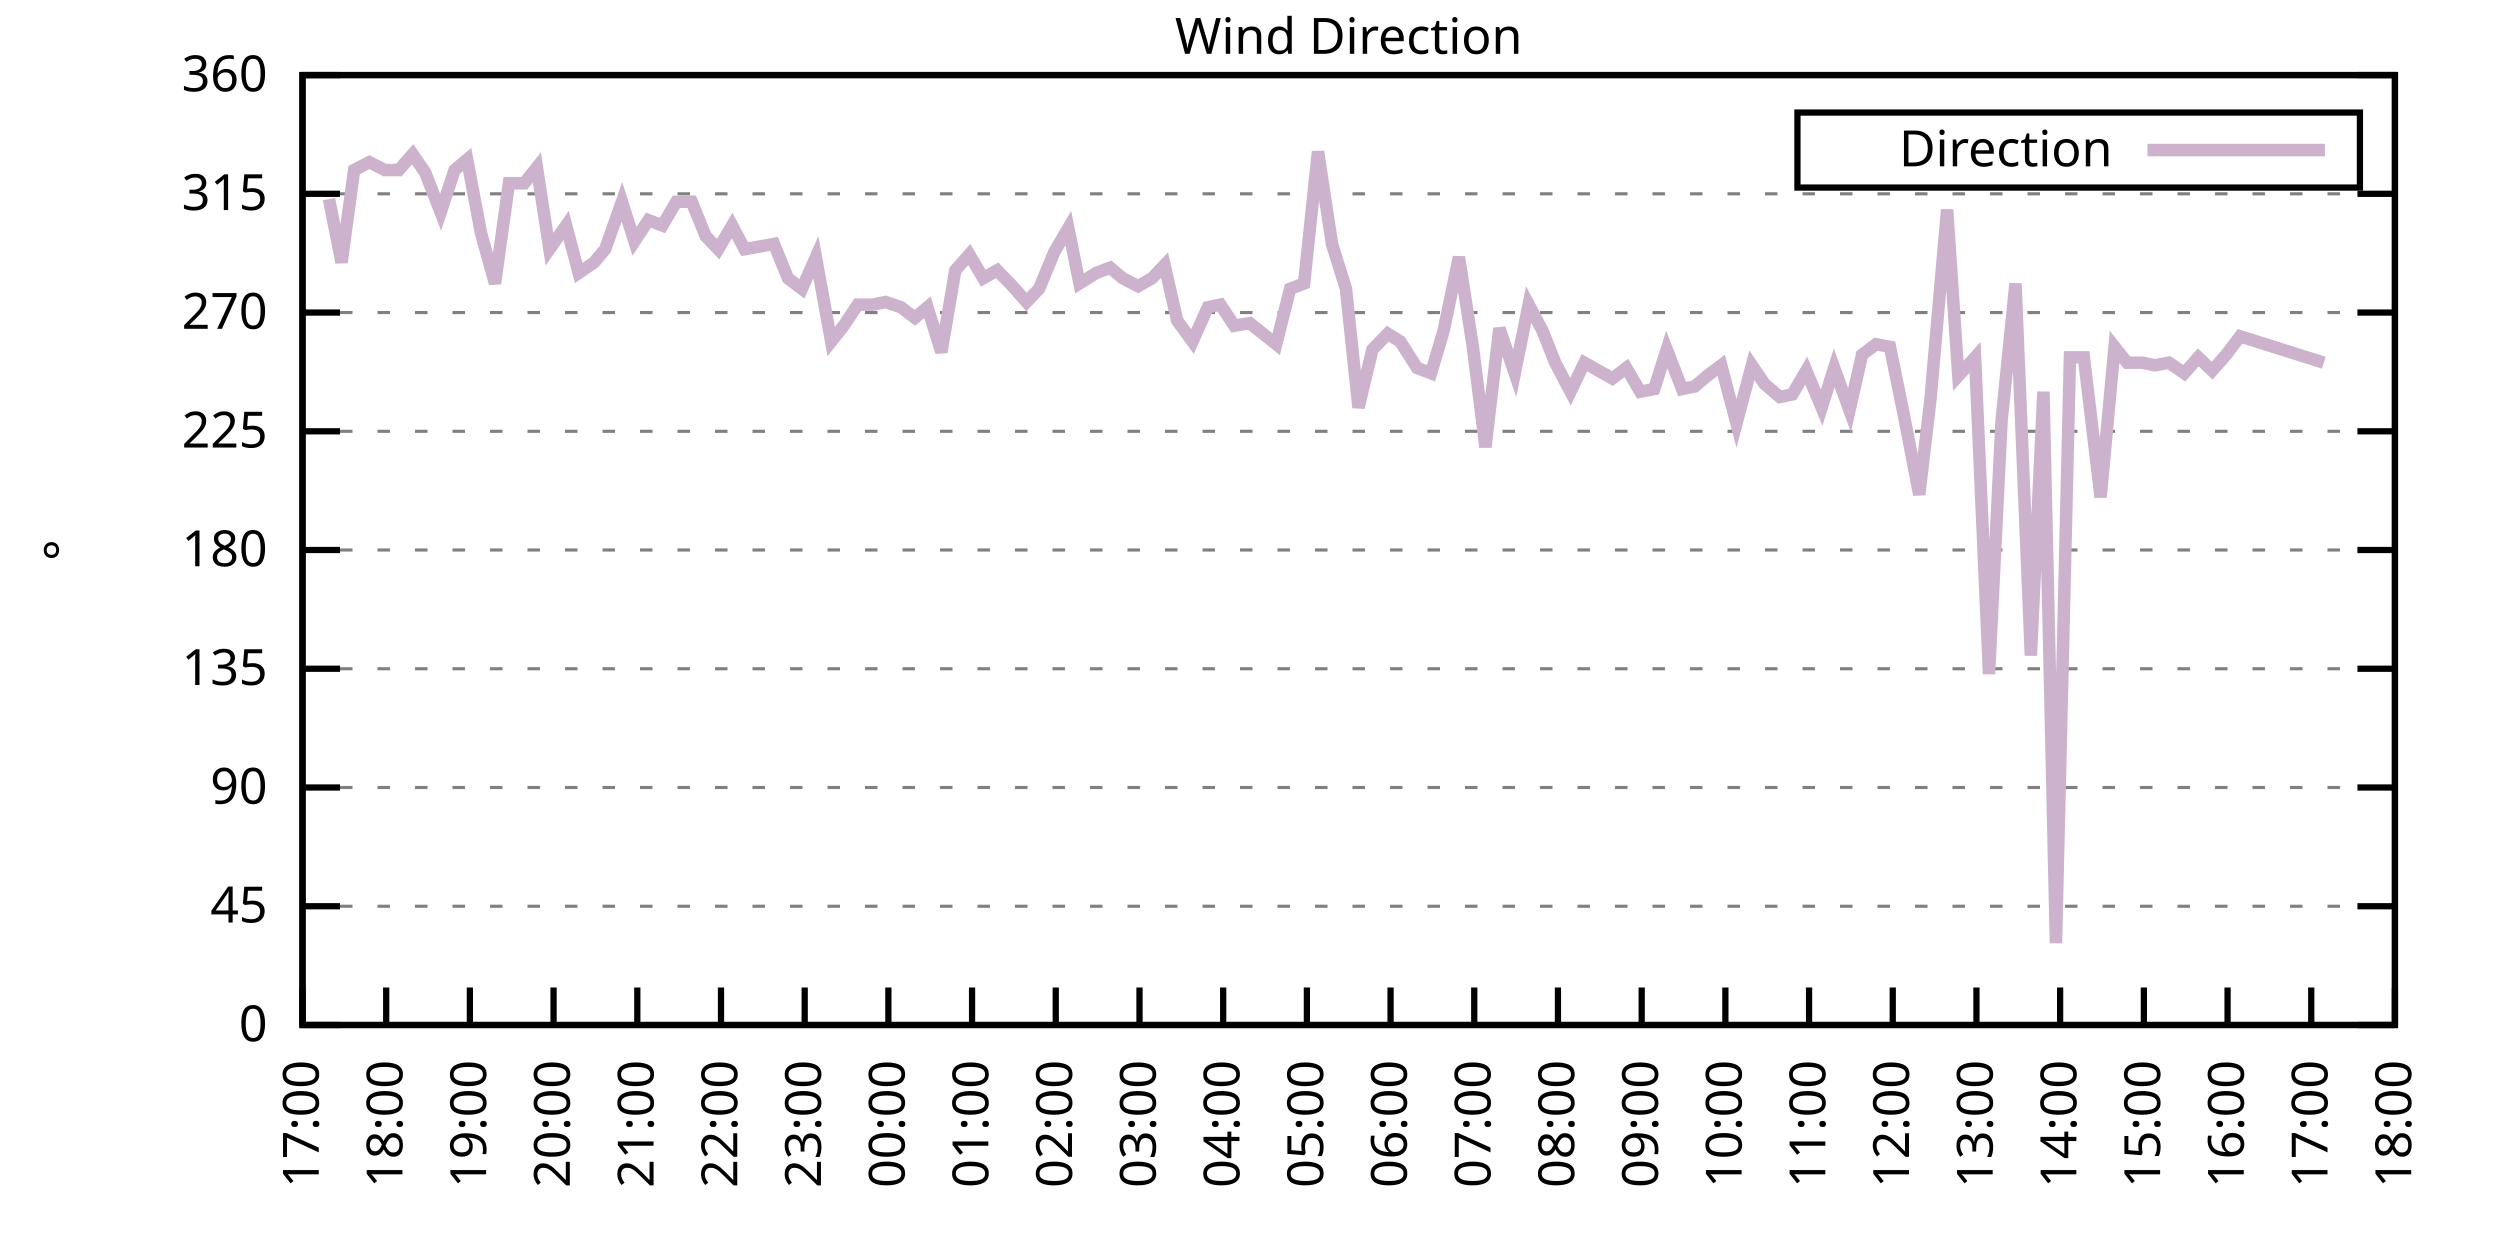
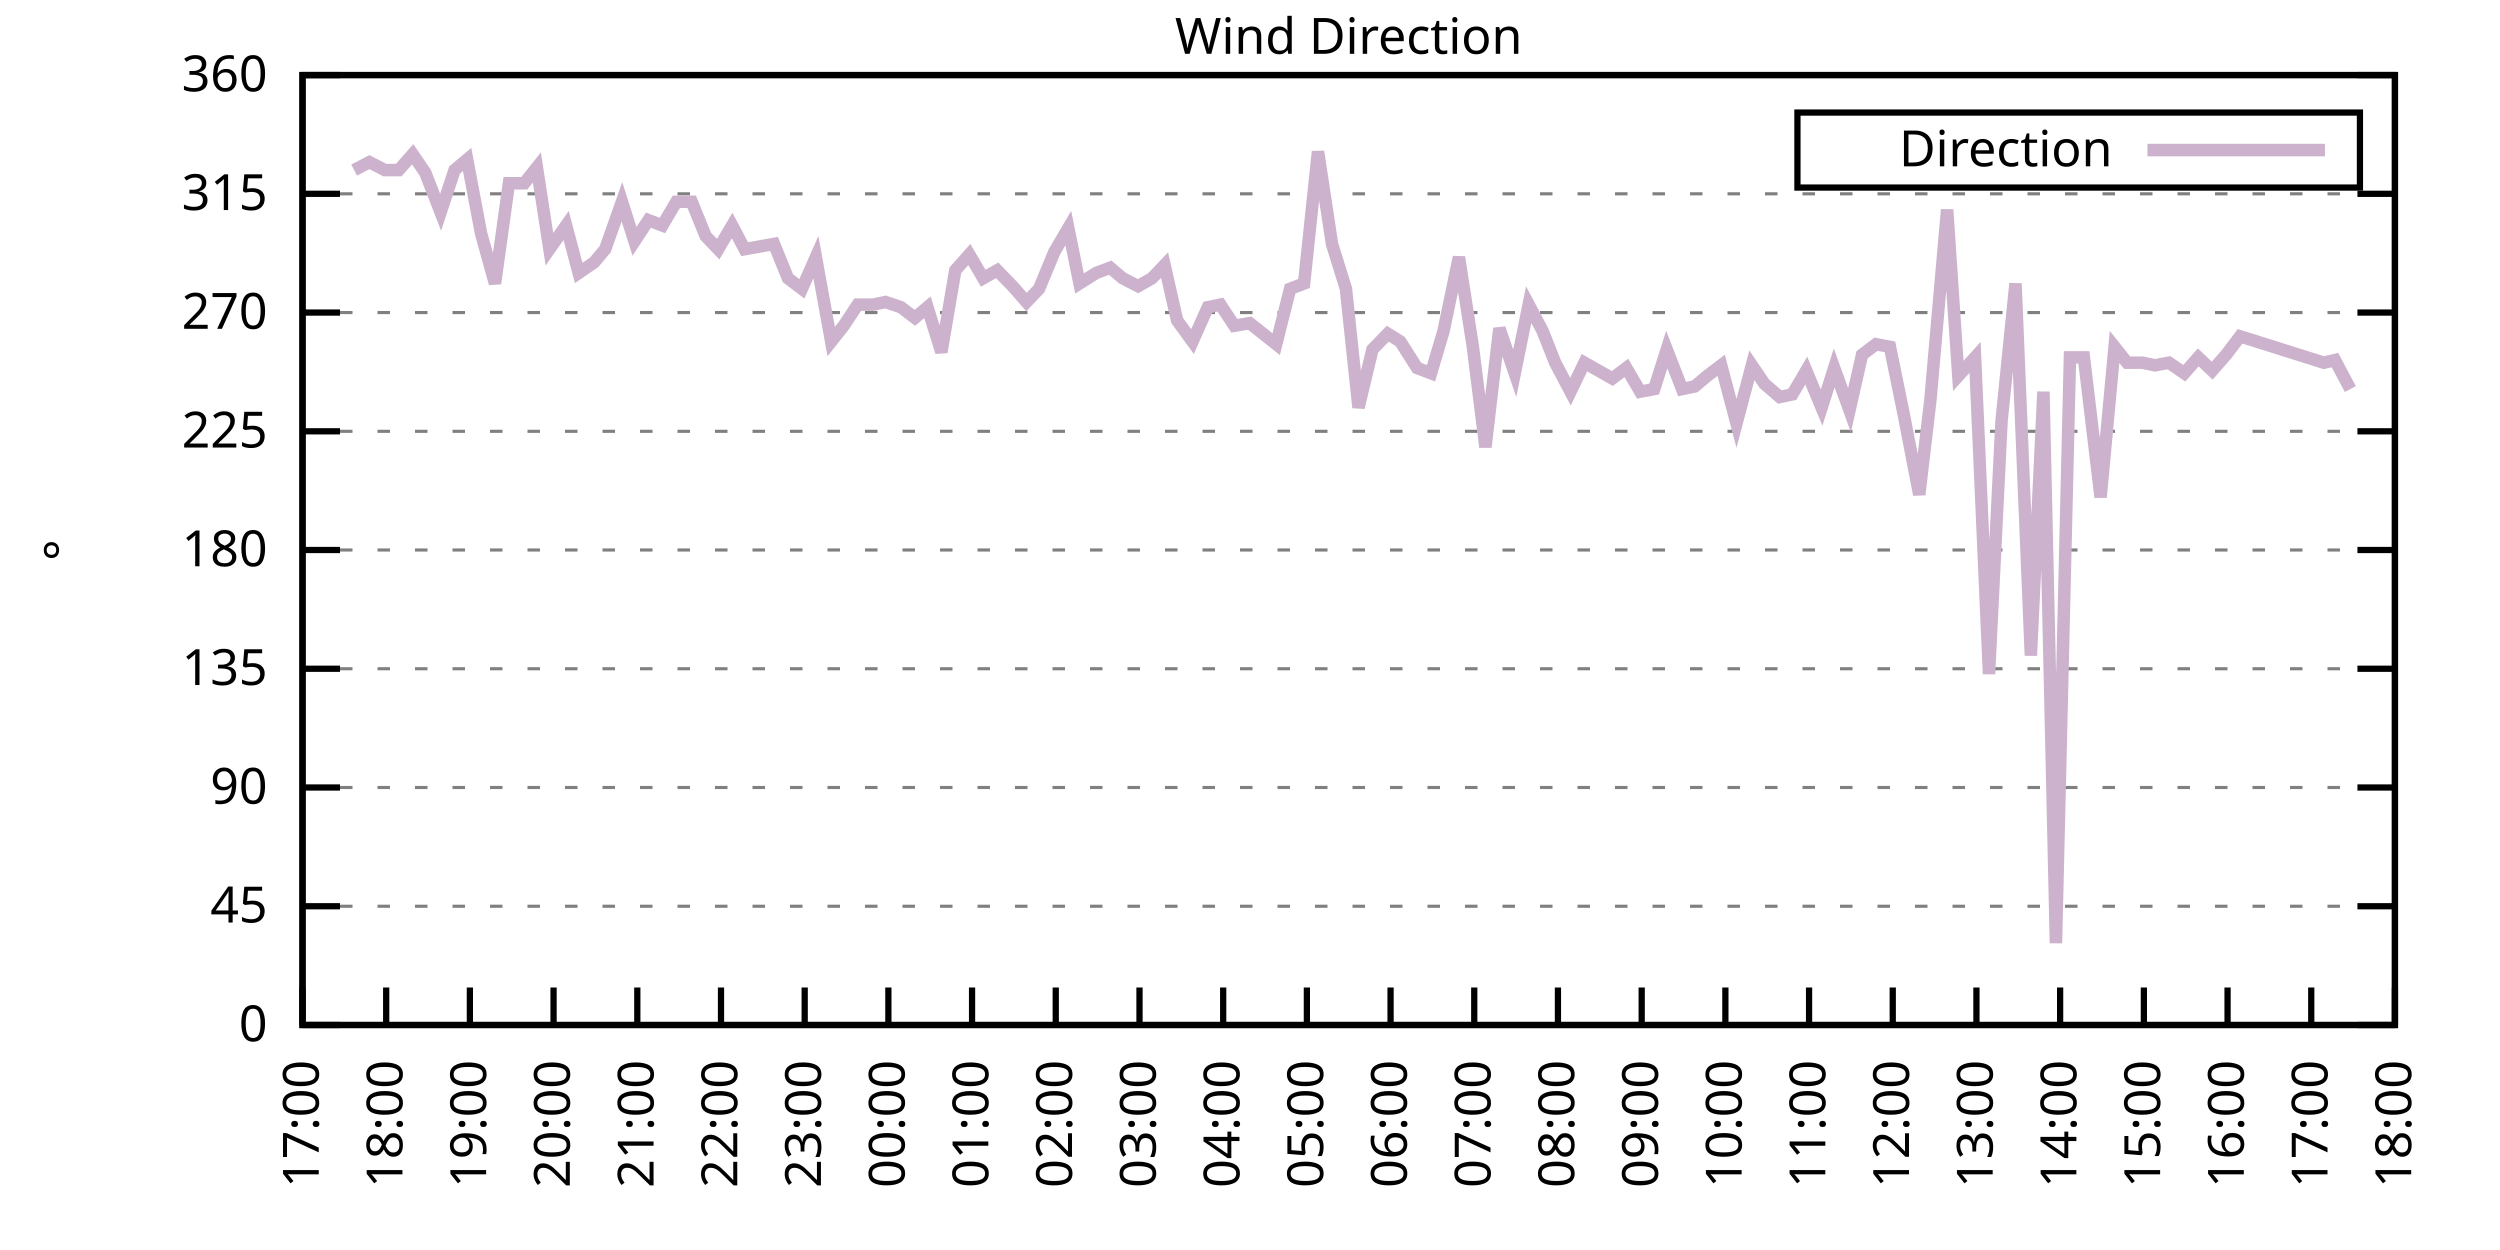
<svg xmlns="http://www.w3.org/2000/svg" xmlns:xlink="http://www.w3.org/1999/xlink" width="400" height="200" viewBox="0 0 400 200">
  <g id="gnuplot_canvas">
    <rect x="0" y="0" width="400" height="200" fill="none" />
    <defs>
      <circle id="gpDot" r="0.5" stroke-width="0.5" stroke="currentColor" />
      <path id="gpPt0" stroke-width="0.333" stroke="currentColor" d="M-1,0 h2 M0,-1 v2" />
      <path id="gpPt1" stroke-width="0.333" stroke="currentColor" d="M-1,-1 L1,1 M1,-1 L-1,1" />
      <path id="gpPt2" stroke-width="0.333" stroke="currentColor" d="M-1,0 L1,0 M0,-1 L0,1 M-1,-1 L1,1 M-1,1 L1,-1" />
      <rect id="gpPt3" stroke-width="0.333" stroke="currentColor" x="-1" y="-1" width="2" height="2" />
      <rect id="gpPt4" stroke-width="0.333" stroke="currentColor" fill="currentColor" x="-1" y="-1" width="2" height="2" />
      <circle id="gpPt5" stroke-width="0.333" stroke="currentColor" cx="0" cy="0" r="1" />
      <use xlink:href="#gpPt5" id="gpPt6" fill="currentColor" stroke="none" />
      <path id="gpPt7" stroke-width="0.333" stroke="currentColor" d="M0,-1.33 L-1.33,0.67 L1.33,0.67 z" />
      <use xlink:href="#gpPt7" id="gpPt8" fill="currentColor" stroke="none" />
      <use xlink:href="#gpPt7" id="gpPt9" stroke="currentColor" transform="rotate(180)" />
      <use xlink:href="#gpPt9" id="gpPt10" fill="currentColor" stroke="none" />
      <use xlink:href="#gpPt3" id="gpPt11" stroke="currentColor" transform="rotate(45)" />
      <use xlink:href="#gpPt11" id="gpPt12" fill="currentColor" stroke="none" />
      <path id="gpPt13" stroke-width="0.333" stroke="currentColor" d="M0,1.330 L1.265,0.411 L0.782,-1.067 L-0.782,-1.076 L-1.265,0.411 z" />
      <use xlink:href="#gpPt13" id="gpPt14" fill="currentColor" stroke="none" />
      <filter id="textbox" filterUnits="objectBoundingBox" x="0" y="0" height="1" width="1">
        <feFlood flood-color="white" flood-opacity="1" result="bgnd" />
        <feComposite in="SourceGraphic" in2="bgnd" operator="atop" />
      </filter>
      <filter id="greybox" filterUnits="objectBoundingBox" x="0" y="0" height="1" width="1">
        <feFlood flood-color="lightgrey" flood-opacity="1" result="grey" />
        <feComposite in="SourceGraphic" in2="grey" operator="atop" />
      </filter>
    </defs>
    <g fill="none" color="white" stroke="currentColor" stroke-width="1.00" stroke-linecap="butt" stroke-linejoin="miter">
</g>
    <g fill="none" color="black" stroke="currentColor" stroke-width="1.00" stroke-linecap="butt" stroke-linejoin="miter">
      <g stroke="none" shape-rendering="crispEdges">
        <polygon fill="rgb(255, 255, 255)" points="48.40,164.00 383.18,164.00 383.18,12.02 48.40,12.02 " />
      </g>
    </g>
    <g fill="none" color="black" stroke="currentColor" stroke-width="1.00" stroke-linecap="butt" stroke-linejoin="miter">
</g>
    <g fill="none" color="black" stroke="black" stroke-width="0.50" stroke-linecap="butt" stroke-linejoin="miter">
</g>
    <g fill="none" color="gray" stroke="currentColor" stroke-width="0.50" stroke-linecap="butt" stroke-linejoin="miter">
      <path stroke="gray" stroke-dasharray="2,4" class="gridline" d="M48.40,164.00 L383.19,164.00  " />
    </g>
    <g fill="none" color="gray" stroke="gray" stroke-width="1.00" stroke-linecap="butt" stroke-linejoin="miter">
</g>
    <g fill="none" color="black" stroke="currentColor" stroke-width="1.00" stroke-linecap="butt" stroke-linejoin="miter">
      <path stroke="black" d="M48.40,164.00 L54.40,164.00 M383.19,164.00 L377.19,164.00  " />
      <g transform="translate(42.80,166.60)" stroke="none" fill="black" font-family="Sans" font-size="8.00" text-anchor="end">
        <text>
          <tspan font-family="Sans"> 0</tspan>
        </text>
      </g>
    </g>
    <g fill="none" color="black" stroke="currentColor" stroke-width="1.00" stroke-linecap="butt" stroke-linejoin="miter">
</g>
    <g fill="none" color="black" stroke="black" stroke-width="0.50" stroke-linecap="butt" stroke-linejoin="miter">
</g>
    <g fill="none" color="gray" stroke="currentColor" stroke-width="0.50" stroke-linecap="butt" stroke-linejoin="miter">
      <path stroke="gray" stroke-dasharray="2,4" class="gridline" d="M48.40,145.00 L383.19,145.00  " />
    </g>
    <g fill="none" color="gray" stroke="gray" stroke-width="1.00" stroke-linecap="butt" stroke-linejoin="miter">
</g>
    <g fill="none" color="black" stroke="currentColor" stroke-width="1.00" stroke-linecap="butt" stroke-linejoin="miter">
      <path stroke="black" d="M48.40,145.00 L54.40,145.00 M383.19,145.00 L377.19,145.00  " />
      <g transform="translate(42.80,147.60)" stroke="none" fill="black" font-family="Sans" font-size="8.00" text-anchor="end">
        <text>
          <tspan font-family="Sans"> 45</tspan>
        </text>
      </g>
    </g>
    <g fill="none" color="black" stroke="currentColor" stroke-width="1.00" stroke-linecap="butt" stroke-linejoin="miter">
</g>
    <g fill="none" color="black" stroke="black" stroke-width="0.50" stroke-linecap="butt" stroke-linejoin="miter">
</g>
    <g fill="none" color="gray" stroke="currentColor" stroke-width="0.50" stroke-linecap="butt" stroke-linejoin="miter">
      <path stroke="gray" stroke-dasharray="2,4" class="gridline" d="M48.40,126.00 L383.19,126.00  " />
    </g>
    <g fill="none" color="gray" stroke="gray" stroke-width="1.00" stroke-linecap="butt" stroke-linejoin="miter">
</g>
    <g fill="none" color="black" stroke="currentColor" stroke-width="1.00" stroke-linecap="butt" stroke-linejoin="miter">
      <path stroke="black" d="M48.40,126.00 L54.40,126.00 M383.19,126.00 L377.19,126.00  " />
      <g transform="translate(42.80,128.60)" stroke="none" fill="black" font-family="Sans" font-size="8.00" text-anchor="end">
        <text>
          <tspan font-family="Sans"> 90</tspan>
        </text>
      </g>
    </g>
    <g fill="none" color="black" stroke="currentColor" stroke-width="1.00" stroke-linecap="butt" stroke-linejoin="miter">
</g>
    <g fill="none" color="black" stroke="black" stroke-width="0.50" stroke-linecap="butt" stroke-linejoin="miter">
</g>
    <g fill="none" color="gray" stroke="currentColor" stroke-width="0.50" stroke-linecap="butt" stroke-linejoin="miter">
      <path stroke="gray" stroke-dasharray="2,4" class="gridline" d="M48.40,107.00 L383.19,107.00  " />
    </g>
    <g fill="none" color="gray" stroke="gray" stroke-width="1.00" stroke-linecap="butt" stroke-linejoin="miter">
</g>
    <g fill="none" color="black" stroke="currentColor" stroke-width="1.00" stroke-linecap="butt" stroke-linejoin="miter">
      <path stroke="black" d="M48.40,107.00 L54.40,107.00 M383.19,107.00 L377.19,107.00  " />
      <g transform="translate(42.80,109.60)" stroke="none" fill="black" font-family="Sans" font-size="8.00" text-anchor="end">
        <text>
          <tspan font-family="Sans"> 135</tspan>
        </text>
      </g>
    </g>
    <g fill="none" color="black" stroke="currentColor" stroke-width="1.00" stroke-linecap="butt" stroke-linejoin="miter">
</g>
    <g fill="none" color="black" stroke="black" stroke-width="0.50" stroke-linecap="butt" stroke-linejoin="miter">
</g>
    <g fill="none" color="gray" stroke="currentColor" stroke-width="0.50" stroke-linecap="butt" stroke-linejoin="miter">
      <path stroke="gray" stroke-dasharray="2,4" class="gridline" d="M48.40,88.00 L383.19,88.00  " />
    </g>
    <g fill="none" color="gray" stroke="gray" stroke-width="1.00" stroke-linecap="butt" stroke-linejoin="miter">
</g>
    <g fill="none" color="black" stroke="currentColor" stroke-width="1.00" stroke-linecap="butt" stroke-linejoin="miter">
      <path stroke="black" d="M48.40,88.00 L54.40,88.00 M383.19,88.00 L377.19,88.00  " />
      <g transform="translate(42.80,90.60)" stroke="none" fill="black" font-family="Sans" font-size="8.00" text-anchor="end">
        <text>
          <tspan font-family="Sans"> 180</tspan>
        </text>
      </g>
    </g>
    <g fill="none" color="black" stroke="currentColor" stroke-width="1.00" stroke-linecap="butt" stroke-linejoin="miter">
</g>
    <g fill="none" color="black" stroke="black" stroke-width="0.50" stroke-linecap="butt" stroke-linejoin="miter">
</g>
    <g fill="none" color="gray" stroke="currentColor" stroke-width="0.50" stroke-linecap="butt" stroke-linejoin="miter">
      <path stroke="gray" stroke-dasharray="2,4" class="gridline" d="M48.40,69.01 L383.19,69.01  " />
    </g>
    <g fill="none" color="gray" stroke="gray" stroke-width="1.00" stroke-linecap="butt" stroke-linejoin="miter">
</g>
    <g fill="none" color="black" stroke="currentColor" stroke-width="1.00" stroke-linecap="butt" stroke-linejoin="miter">
      <path stroke="black" d="M48.40,69.01 L54.40,69.01 M383.19,69.01 L377.19,69.01  " />
      <g transform="translate(42.80,71.61)" stroke="none" fill="black" font-family="Sans" font-size="8.00" text-anchor="end">
        <text>
          <tspan font-family="Sans"> 225</tspan>
        </text>
      </g>
    </g>
    <g fill="none" color="black" stroke="currentColor" stroke-width="1.00" stroke-linecap="butt" stroke-linejoin="miter">
</g>
    <g fill="none" color="black" stroke="black" stroke-width="0.50" stroke-linecap="butt" stroke-linejoin="miter">
</g>
    <g fill="none" color="gray" stroke="currentColor" stroke-width="0.50" stroke-linecap="butt" stroke-linejoin="miter">
      <path stroke="gray" stroke-dasharray="2,4" class="gridline" d="M48.40,50.01 L383.19,50.01  " />
    </g>
    <g fill="none" color="gray" stroke="gray" stroke-width="1.00" stroke-linecap="butt" stroke-linejoin="miter">
</g>
    <g fill="none" color="black" stroke="currentColor" stroke-width="1.00" stroke-linecap="butt" stroke-linejoin="miter">
      <path stroke="black" d="M48.40,50.01 L54.40,50.01 M383.19,50.01 L377.19,50.01  " />
      <g transform="translate(42.80,52.61)" stroke="none" fill="black" font-family="Sans" font-size="8.00" text-anchor="end">
        <text>
          <tspan font-family="Sans"> 270</tspan>
        </text>
      </g>
    </g>
    <g fill="none" color="black" stroke="currentColor" stroke-width="1.00" stroke-linecap="butt" stroke-linejoin="miter">
</g>
    <g fill="none" color="black" stroke="black" stroke-width="0.50" stroke-linecap="butt" stroke-linejoin="miter">
</g>
    <g fill="none" color="gray" stroke="currentColor" stroke-width="0.50" stroke-linecap="butt" stroke-linejoin="miter">
      <path stroke="gray" stroke-dasharray="2,4" class="gridline" d="M48.40,31.01 L383.19,31.01  " />
    </g>
    <g fill="none" color="gray" stroke="gray" stroke-width="1.00" stroke-linecap="butt" stroke-linejoin="miter">
</g>
    <g fill="none" color="black" stroke="currentColor" stroke-width="1.00" stroke-linecap="butt" stroke-linejoin="miter">
      <path stroke="black" d="M48.40,31.01 L54.40,31.01 M383.19,31.01 L377.19,31.01  " />
      <g transform="translate(42.80,33.61)" stroke="none" fill="black" font-family="Sans" font-size="8.00" text-anchor="end">
        <text>
          <tspan font-family="Sans"> 315</tspan>
        </text>
      </g>
    </g>
    <g fill="none" color="black" stroke="currentColor" stroke-width="1.00" stroke-linecap="butt" stroke-linejoin="miter">
</g>
    <g fill="none" color="black" stroke="black" stroke-width="0.50" stroke-linecap="butt" stroke-linejoin="miter">
</g>
    <g fill="none" color="gray" stroke="currentColor" stroke-width="0.50" stroke-linecap="butt" stroke-linejoin="miter">
      <path stroke="gray" stroke-dasharray="2,4" class="gridline" d="M48.40,12.01 L383.19,12.01  " />
    </g>
    <g fill="none" color="gray" stroke="gray" stroke-width="1.00" stroke-linecap="butt" stroke-linejoin="miter">
</g>
    <g fill="none" color="black" stroke="currentColor" stroke-width="1.00" stroke-linecap="butt" stroke-linejoin="miter">
      <path stroke="black" d="M48.40,12.01 L54.40,12.01 M383.19,12.01 L377.19,12.01  " />
      <g transform="translate(42.80,14.61)" stroke="none" fill="black" font-family="Sans" font-size="8.00" text-anchor="end">
        <text>
          <tspan font-family="Sans"> 360</tspan>
        </text>
      </g>
    </g>
    <g fill="none" color="black" stroke="currentColor" stroke-width="1.00" stroke-linecap="butt" stroke-linejoin="miter">
      <path stroke="black" d="M48.40,164.00 L48.40,158.00  " />
      <g transform="translate(51.00,169.60) rotate(270.00)" stroke="none" fill="black" font-family="Sans" font-size="8.00" text-anchor="end">
        <text>
          <tspan font-family="Sans">17:00</tspan>
        </text>
      </g>
    </g>
    <g fill="none" color="black" stroke="currentColor" stroke-width="1.00" stroke-linecap="butt" stroke-linejoin="miter">
      <path stroke="black" d="M61.79,164.00 L61.79,158.00  " />
      <g transform="translate(64.39,169.60) rotate(270.00)" stroke="none" fill="black" font-family="Sans" font-size="8.00" text-anchor="end">
        <text>
          <tspan font-family="Sans">18:00</tspan>
        </text>
      </g>
    </g>
    <g fill="none" color="black" stroke="currentColor" stroke-width="1.00" stroke-linecap="butt" stroke-linejoin="miter">
      <path stroke="black" d="M75.18,164.00 L75.18,158.00  " />
      <g transform="translate(77.78,169.60) rotate(270.00)" stroke="none" fill="black" font-family="Sans" font-size="8.00" text-anchor="end">
        <text>
          <tspan font-family="Sans">19:00</tspan>
        </text>
      </g>
    </g>
    <g fill="none" color="black" stroke="currentColor" stroke-width="1.00" stroke-linecap="butt" stroke-linejoin="miter">
      <path stroke="black" d="M88.57,164.00 L88.57,158.00  " />
      <g transform="translate(91.17,169.60) rotate(270.00)" stroke="none" fill="black" font-family="Sans" font-size="8.00" text-anchor="end">
        <text>
          <tspan font-family="Sans">20:00</tspan>
        </text>
      </g>
    </g>
    <g fill="none" color="black" stroke="currentColor" stroke-width="1.00" stroke-linecap="butt" stroke-linejoin="miter">
      <path stroke="black" d="M101.97,164.00 L101.97,158.00  " />
      <g transform="translate(104.57,169.60) rotate(270.00)" stroke="none" fill="black" font-family="Sans" font-size="8.00" text-anchor="end">
        <text>
          <tspan font-family="Sans">21:00</tspan>
        </text>
      </g>
    </g>
    <g fill="none" color="black" stroke="currentColor" stroke-width="1.00" stroke-linecap="butt" stroke-linejoin="miter">
      <path stroke="black" d="M115.36,164.00 L115.36,158.00  " />
      <g transform="translate(117.96,169.60) rotate(270.00)" stroke="none" fill="black" font-family="Sans" font-size="8.00" text-anchor="end">
        <text>
          <tspan font-family="Sans">22:00</tspan>
        </text>
      </g>
    </g>
    <g fill="none" color="black" stroke="currentColor" stroke-width="1.00" stroke-linecap="butt" stroke-linejoin="miter">
      <path stroke="black" d="M128.75,164.00 L128.75,158.00  " />
      <g transform="translate(131.35,169.60) rotate(270.00)" stroke="none" fill="black" font-family="Sans" font-size="8.00" text-anchor="end">
        <text>
          <tspan font-family="Sans">23:00</tspan>
        </text>
      </g>
    </g>
    <g fill="none" color="black" stroke="currentColor" stroke-width="1.00" stroke-linecap="butt" stroke-linejoin="miter">
      <path stroke="black" d="M142.14,164.00 L142.14,158.00  " />
      <g transform="translate(144.74,169.60) rotate(270.00)" stroke="none" fill="black" font-family="Sans" font-size="8.00" text-anchor="end">
        <text>
          <tspan font-family="Sans">00:00</tspan>
        </text>
      </g>
    </g>
    <g fill="none" color="black" stroke="currentColor" stroke-width="1.00" stroke-linecap="butt" stroke-linejoin="miter">
      <path stroke="black" d="M155.53,164.00 L155.53,158.00  " />
      <g transform="translate(158.13,169.60) rotate(270.00)" stroke="none" fill="black" font-family="Sans" font-size="8.00" text-anchor="end">
        <text>
          <tspan font-family="Sans">01:00</tspan>
        </text>
      </g>
    </g>
    <g fill="none" color="black" stroke="currentColor" stroke-width="1.00" stroke-linecap="butt" stroke-linejoin="miter">
      <path stroke="black" d="M168.92,164.00 L168.92,158.00  " />
      <g transform="translate(171.52,169.60) rotate(270.00)" stroke="none" fill="black" font-family="Sans" font-size="8.00" text-anchor="end">
        <text>
          <tspan font-family="Sans">02:00</tspan>
        </text>
      </g>
    </g>
    <g fill="none" color="black" stroke="currentColor" stroke-width="1.00" stroke-linecap="butt" stroke-linejoin="miter">
      <path stroke="black" d="M182.32,164.00 L182.32,158.00  " />
      <g transform="translate(184.92,169.60) rotate(270.00)" stroke="none" fill="black" font-family="Sans" font-size="8.00" text-anchor="end">
        <text>
          <tspan font-family="Sans">03:00</tspan>
        </text>
      </g>
    </g>
    <g fill="none" color="black" stroke="currentColor" stroke-width="1.00" stroke-linecap="butt" stroke-linejoin="miter">
      <path stroke="black" d="M195.71,164.00 L195.71,158.00  " />
      <g transform="translate(198.31,169.60) rotate(270.00)" stroke="none" fill="black" font-family="Sans" font-size="8.00" text-anchor="end">
        <text>
          <tspan font-family="Sans">04:00</tspan>
        </text>
      </g>
    </g>
    <g fill="none" color="black" stroke="currentColor" stroke-width="1.00" stroke-linecap="butt" stroke-linejoin="miter">
      <path stroke="black" d="M209.10,164.00 L209.10,158.00  " />
      <g transform="translate(211.70,169.60) rotate(270.00)" stroke="none" fill="black" font-family="Sans" font-size="8.00" text-anchor="end">
        <text>
          <tspan font-family="Sans">05:00</tspan>
        </text>
      </g>
    </g>
    <g fill="none" color="black" stroke="currentColor" stroke-width="1.00" stroke-linecap="butt" stroke-linejoin="miter">
      <path stroke="black" d="M222.49,164.00 L222.49,158.00  " />
      <g transform="translate(225.09,169.60) rotate(270.00)" stroke="none" fill="black" font-family="Sans" font-size="8.00" text-anchor="end">
        <text>
          <tspan font-family="Sans">06:00</tspan>
        </text>
      </g>
    </g>
    <g fill="none" color="black" stroke="currentColor" stroke-width="1.00" stroke-linecap="butt" stroke-linejoin="miter">
      <path stroke="black" d="M235.88,164.00 L235.88,158.00  " />
      <g transform="translate(238.48,169.60) rotate(270.00)" stroke="none" fill="black" font-family="Sans" font-size="8.00" text-anchor="end">
        <text>
          <tspan font-family="Sans">07:00</tspan>
        </text>
      </g>
    </g>
    <g fill="none" color="black" stroke="currentColor" stroke-width="1.00" stroke-linecap="butt" stroke-linejoin="miter">
      <path stroke="black" d="M249.27,164.00 L249.27,158.00  " />
      <g transform="translate(251.87,169.60) rotate(270.00)" stroke="none" fill="black" font-family="Sans" font-size="8.00" text-anchor="end">
        <text>
          <tspan font-family="Sans">08:00</tspan>
        </text>
      </g>
    </g>
    <g fill="none" color="black" stroke="currentColor" stroke-width="1.00" stroke-linecap="butt" stroke-linejoin="miter">
      <path stroke="black" d="M262.67,164.00 L262.67,158.00  " />
      <g transform="translate(265.27,169.60) rotate(270.00)" stroke="none" fill="black" font-family="Sans" font-size="8.00" text-anchor="end">
        <text>
          <tspan font-family="Sans">09:00</tspan>
        </text>
      </g>
    </g>
    <g fill="none" color="black" stroke="currentColor" stroke-width="1.00" stroke-linecap="butt" stroke-linejoin="miter">
      <path stroke="black" d="M276.06,164.00 L276.06,158.00  " />
      <g transform="translate(278.66,169.60) rotate(270.00)" stroke="none" fill="black" font-family="Sans" font-size="8.00" text-anchor="end">
        <text>
          <tspan font-family="Sans">10:00</tspan>
        </text>
      </g>
    </g>
    <g fill="none" color="black" stroke="currentColor" stroke-width="1.00" stroke-linecap="butt" stroke-linejoin="miter">
      <path stroke="black" d="M289.45,164.00 L289.45,158.00  " />
      <g transform="translate(292.05,169.60) rotate(270.00)" stroke="none" fill="black" font-family="Sans" font-size="8.00" text-anchor="end">
        <text>
          <tspan font-family="Sans">11:00</tspan>
        </text>
      </g>
    </g>
    <g fill="none" color="black" stroke="currentColor" stroke-width="1.00" stroke-linecap="butt" stroke-linejoin="miter">
      <path stroke="black" d="M302.84,164.00 L302.84,158.00  " />
      <g transform="translate(305.44,169.60) rotate(270.00)" stroke="none" fill="black" font-family="Sans" font-size="8.00" text-anchor="end">
        <text>
          <tspan font-family="Sans">12:00</tspan>
        </text>
      </g>
    </g>
    <g fill="none" color="black" stroke="currentColor" stroke-width="1.00" stroke-linecap="butt" stroke-linejoin="miter">
      <path stroke="black" d="M316.23,164.00 L316.23,158.00  " />
      <g transform="translate(318.83,169.60) rotate(270.00)" stroke="none" fill="black" font-family="Sans" font-size="8.00" text-anchor="end">
        <text>
          <tspan font-family="Sans">13:00</tspan>
        </text>
      </g>
    </g>
    <g fill="none" color="black" stroke="currentColor" stroke-width="1.00" stroke-linecap="butt" stroke-linejoin="miter">
      <path stroke="black" d="M329.62,164.00 L329.62,158.00  " />
      <g transform="translate(332.22,169.60) rotate(270.00)" stroke="none" fill="black" font-family="Sans" font-size="8.00" text-anchor="end">
        <text>
          <tspan font-family="Sans">14:00</tspan>
        </text>
      </g>
    </g>
    <g fill="none" color="black" stroke="currentColor" stroke-width="1.00" stroke-linecap="butt" stroke-linejoin="miter">
      <path stroke="black" d="M343.02,164.00 L343.02,158.00  " />
      <g transform="translate(345.62,169.60) rotate(270.00)" stroke="none" fill="black" font-family="Sans" font-size="8.00" text-anchor="end">
        <text>
          <tspan font-family="Sans">15:00</tspan>
        </text>
      </g>
    </g>
    <g fill="none" color="black" stroke="currentColor" stroke-width="1.00" stroke-linecap="butt" stroke-linejoin="miter">
      <path stroke="black" d="M356.41,164.00 L356.41,158.00  " />
      <g transform="translate(359.01,169.60) rotate(270.00)" stroke="none" fill="black" font-family="Sans" font-size="8.00" text-anchor="end">
        <text>
          <tspan font-family="Sans">16:00</tspan>
        </text>
      </g>
    </g>
    <g fill="none" color="black" stroke="currentColor" stroke-width="1.00" stroke-linecap="butt" stroke-linejoin="miter">
      <path stroke="black" d="M369.80,164.00 L369.80,158.00  " />
      <g transform="translate(372.40,169.60) rotate(270.00)" stroke="none" fill="black" font-family="Sans" font-size="8.00" text-anchor="end">
        <text>
          <tspan font-family="Sans">17:00</tspan>
        </text>
      </g>
    </g>
    <g fill="none" color="black" stroke="currentColor" stroke-width="1.00" stroke-linecap="butt" stroke-linejoin="miter">
      <path stroke="black" d="M383.19,164.00 L383.19,158.00  " />
      <g transform="translate(385.79,169.60) rotate(270.00)" stroke="none" fill="black" font-family="Sans" font-size="8.00" text-anchor="end">
        <text>
          <tspan font-family="Sans">18:00</tspan>
        </text>
      </g>
    </g>
    <g fill="none" color="black" stroke="currentColor" stroke-width="1.00" stroke-linecap="butt" stroke-linejoin="miter">
</g>
    <g fill="none" color="black" stroke="currentColor" stroke-width="1.00" stroke-linecap="butt" stroke-linejoin="miter">
      <path stroke="black" d="M48.40,12.01 L48.40,164.00 L383.19,164.00 L383.19,12.01 L48.40,12.01 Z  " />
    </g>
    <g fill="none" color="black" stroke="currentColor" stroke-width="1.00" stroke-linecap="butt" stroke-linejoin="miter">
</g>
    <g fill="none" color="black" stroke="currentColor" stroke-width="1.00" stroke-linecap="butt" stroke-linejoin="miter">
      <path stroke="black" d="M287.59,30.01 L287.59,18.01 L377.59,18.01 L377.59,30.01 L287.59,30.01 Z  " />
    </g>
    <g id="Wind_direction_plot_1">
      <g fill="none" color="white" stroke="black" stroke-width="2.00" stroke-linecap="butt" stroke-linejoin="miter">
</g>
      <g fill="none" color="black" stroke="currentColor" stroke-width="2.00" stroke-linecap="butt" stroke-linejoin="miter">
        <g transform="translate(337.99,26.61)" stroke="none" fill="black" font-family="Sans" font-size="8.00" text-anchor="end">
          <text>
            <tspan font-family="Sans">Direction</tspan>
          </text>
        </g>
      </g>
      <g fill="none" color="black" stroke="currentColor" stroke-width="2.00" stroke-linecap="butt" stroke-linejoin="miter">
-         <path stroke="rgb(204, 178, 204)" d="M343.59,24.01 L371.99,24.01 M52.64,31.85 L54.65,41.99 L56.66,27.21 L59.11,25.94 L61.57,27.21 L63.80,27.21   L66.03,24.68 L68.04,27.63 L70.50,33.96 L72.73,27.21 L74.74,25.52 L76.97,37.34 L79.20,45.36 L81.43,29.32   L83.89,29.32 L85.90,26.79 L87.91,39.87 L90.58,36.08 L92.59,43.67 L95.05,41.99 L96.83,39.87 L99.51,32.28   L101.52,38.61 L103.75,35.23 L105.98,36.08 L108.22,32.28 L110.67,32.28 L112.90,37.76 L114.91,39.87 L117.14,36.08   L119.15,39.87 L123.84,39.03 L126.07,44.52 L128.30,46.21 L130.54,41.14 L132.99,54.65 L135.00,52.12 L137.23,48.74   L139.69,48.74 L141.69,48.32 L144.15,49.16 L146.38,50.85 L148.39,49.16 L150.62,56.34 L152.85,43.25 L155.09,40.72   L157.32,44.52 L159.55,43.25 L162.01,45.79 L164.24,48.32 L166.25,46.21 L168.70,40.30 L170.93,36.50 L172.72,45.36   L175.40,43.67 L177.63,42.83 L179.64,44.52 L182.09,45.79 L184.32,44.52 L186.33,42.41 L188.34,51.27 L190.80,54.65   L193.25,49.16 L195.26,48.74 L197.49,52.12 L199.95,51.70 L204.19,55.07 L206.42,46.21 L208.65,45.36 L210.88,24.25   L213.12,39.03 L215.35,46.21 L217.36,65.21 L219.59,55.92 L222.04,53.39 L224.05,54.65 L226.73,58.87 L228.96,59.72   L230.97,52.96 L233.43,41.14 L235.66,55.50 L237.67,71.54 L239.90,52.54 L242.36,59.72 L244.59,48.74 L246.82,52.96   L248.83,58.03 L251.28,62.67 L253.51,58.03 L255.75,59.30 L257.98,60.56 L260.21,58.87 L262.44,62.67 L264.67,62.25   L266.68,55.92 L269.14,62.25 L271.15,61.83 L273.16,60.14 L275.39,58.45 L277.84,67.74 L280.30,58.45 L282.31,61.41   L284.76,63.52 L286.77,63.10 L289.00,59.30 L291.46,65.21 L293.47,58.87 L295.92,65.63 L297.93,56.76 L300.16,55.07   L302.39,55.50 L304.63,66.47 L307.08,79.14 L308.87,63.94 L311.54,33.54 L313.33,60.14 L316.01,57.18 L318.24,107.85   L320.25,67.32 L322.48,45.36 L324.94,104.89 L326.95,62.67 L328.95,150.91 L331.19,57.18 L333.42,57.18 L336.10,79.56   L338.33,55.50 L340.34,58.03 L342.79,58.03 L344.80,58.45 L347.03,58.03 L349.49,59.72 L351.72,57.18 L353.95,59.30   L356.18,56.76 L358.42,53.81 L371.81,58.03  " />
+         <path stroke="rgb(204, 178, 204)" d="M343.59,24.01 L371.99,24.01 M56.66,27.21 L59.11,25.94 L61.57,27.21 L63.80,27.21 L66.03,24.68 L68.04,27.63   L70.50,33.96 L72.73,27.21 L74.74,25.52 L76.97,37.34 L79.20,45.36 L81.43,29.32 L83.89,29.32 L85.90,26.79   L87.91,39.87 L90.58,36.08 L92.59,43.67 L95.05,41.99 L96.83,39.87 L99.51,32.28 L101.52,38.61 L103.75,35.23   L105.98,36.08 L108.22,32.28 L110.67,32.28 L112.90,37.76 L114.91,39.87 L117.14,36.08 L119.15,39.87 L123.84,39.03   L126.07,44.52 L128.30,46.21 L130.54,41.14 L132.99,54.65 L135.00,52.12 L137.23,48.74 L139.69,48.74 L141.69,48.32   L144.15,49.16 L146.38,50.85 L148.39,49.16 L150.62,56.34 L152.85,43.25 L155.09,40.72 L157.32,44.52 L159.55,43.25   L162.01,45.79 L164.24,48.32 L166.25,46.21 L168.70,40.30 L170.93,36.50 L172.72,45.36 L175.40,43.67 L177.63,42.83   L179.64,44.52 L182.09,45.79 L184.32,44.52 L186.33,42.41 L188.34,51.27 L190.80,54.65 L193.25,49.16 L195.26,48.74   L197.49,52.12 L199.95,51.70 L204.19,55.07 L206.42,46.21 L208.65,45.36 L210.88,24.25 L213.12,39.03 L215.35,46.21   L217.36,65.21 L219.59,55.92 L222.04,53.39 L224.05,54.65 L226.73,58.87 L228.96,59.72 L230.97,52.96 L233.43,41.14   L235.66,55.50 L237.67,71.54 L239.90,52.54 L242.36,59.72 L244.59,48.74 L246.82,52.96 L248.83,58.03 L251.28,62.67   L253.51,58.03 L255.75,59.30 L257.98,60.56 L260.21,58.87 L262.44,62.67 L264.67,62.25 L266.68,55.92 L269.14,62.25   L271.15,61.83 L273.16,60.14 L275.39,58.45 L277.84,67.74 L280.30,58.45 L282.31,61.41 L284.76,63.52 L286.77,63.10   L289.00,59.30 L291.46,65.21 L293.47,58.87 L295.92,65.63 L297.93,56.76 L300.16,55.07 L302.39,55.50 L304.63,66.47   L307.08,79.14 L308.87,63.94 L311.54,33.54 L313.33,60.14 L316.01,57.18 L318.24,107.85 L320.25,67.32 L322.48,45.36   L324.94,104.89 L326.95,62.67 L328.95,150.91 L331.19,57.18 L333.42,57.18 L336.10,79.56 L338.33,55.50 L340.34,58.03   L342.79,58.03 L344.80,58.45 L347.03,58.03 L349.49,59.72 L351.72,57.18 L353.95,59.30 L356.18,56.76 L358.42,53.81   L371.81,58.03 L373.59,57.61 L376.05,62.25  " />
      </g>
    </g>
    <g fill="none" color="black" stroke="currentColor" stroke-width="2.00" stroke-linecap="butt" stroke-linejoin="miter">
</g>
    <g fill="none" color="black" stroke="black" stroke-width="1.00" stroke-linecap="butt" stroke-linejoin="miter">
</g>
    <g fill="none" color="black" stroke="currentColor" stroke-width="1.00" stroke-linecap="butt" stroke-linejoin="miter">
      <path stroke="black" d="M48.40,12.01 L48.40,164.00 L383.19,164.00 L383.19,12.01 L48.40,12.01 Z  " />
      <g transform="translate(12.80,88.01) rotate(270.00)" stroke="none" fill="black" font-family="Sans" font-size="8.00" text-anchor="middle">
        <text>
          <tspan font-family="Sans">°</tspan>
        </text>
      </g>
    </g>
    <g fill="none" color="black" stroke="currentColor" stroke-width="1.00" stroke-linecap="butt" stroke-linejoin="miter">
</g>
    <g fill="none" color="black" stroke="currentColor" stroke-width="1.00" stroke-linecap="butt" stroke-linejoin="miter">
      <g transform="translate(215.79,8.61)" stroke="none" fill="black" font-family="Sans" font-size="8.00" text-anchor="middle">
        <text>
          <tspan font-family="Sans">Wind Direction</tspan>
        </text>
      </g>
    </g>
    <g fill="none" color="black" stroke="currentColor" stroke-width="1.00" stroke-linecap="butt" stroke-linejoin="miter">
</g>
  </g>
</svg>
